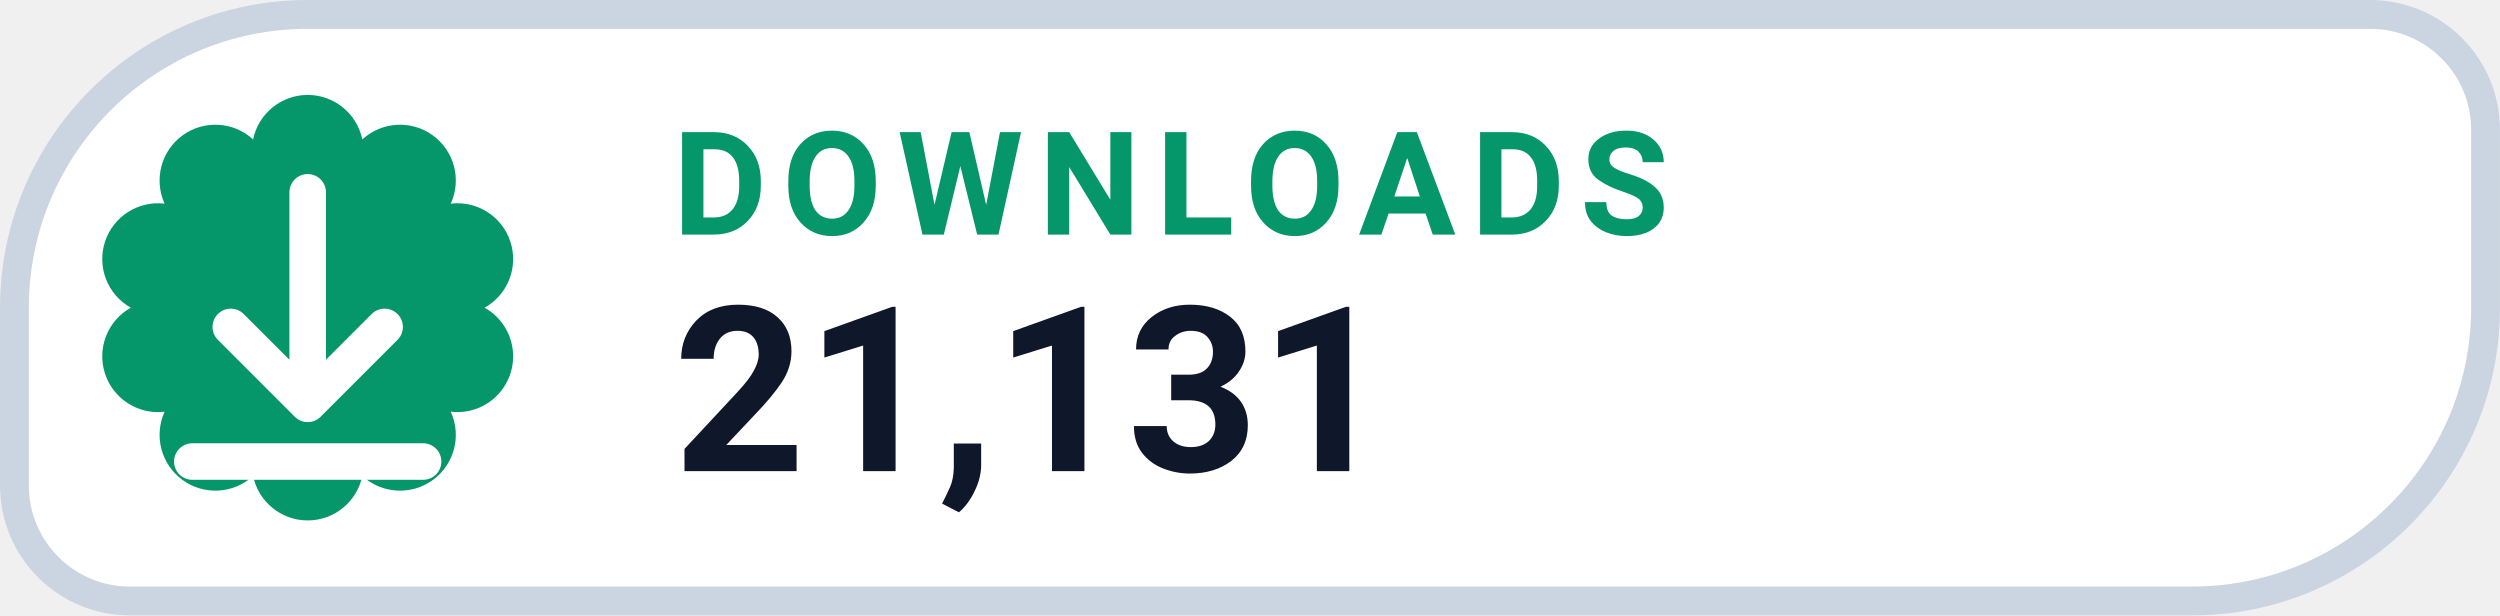
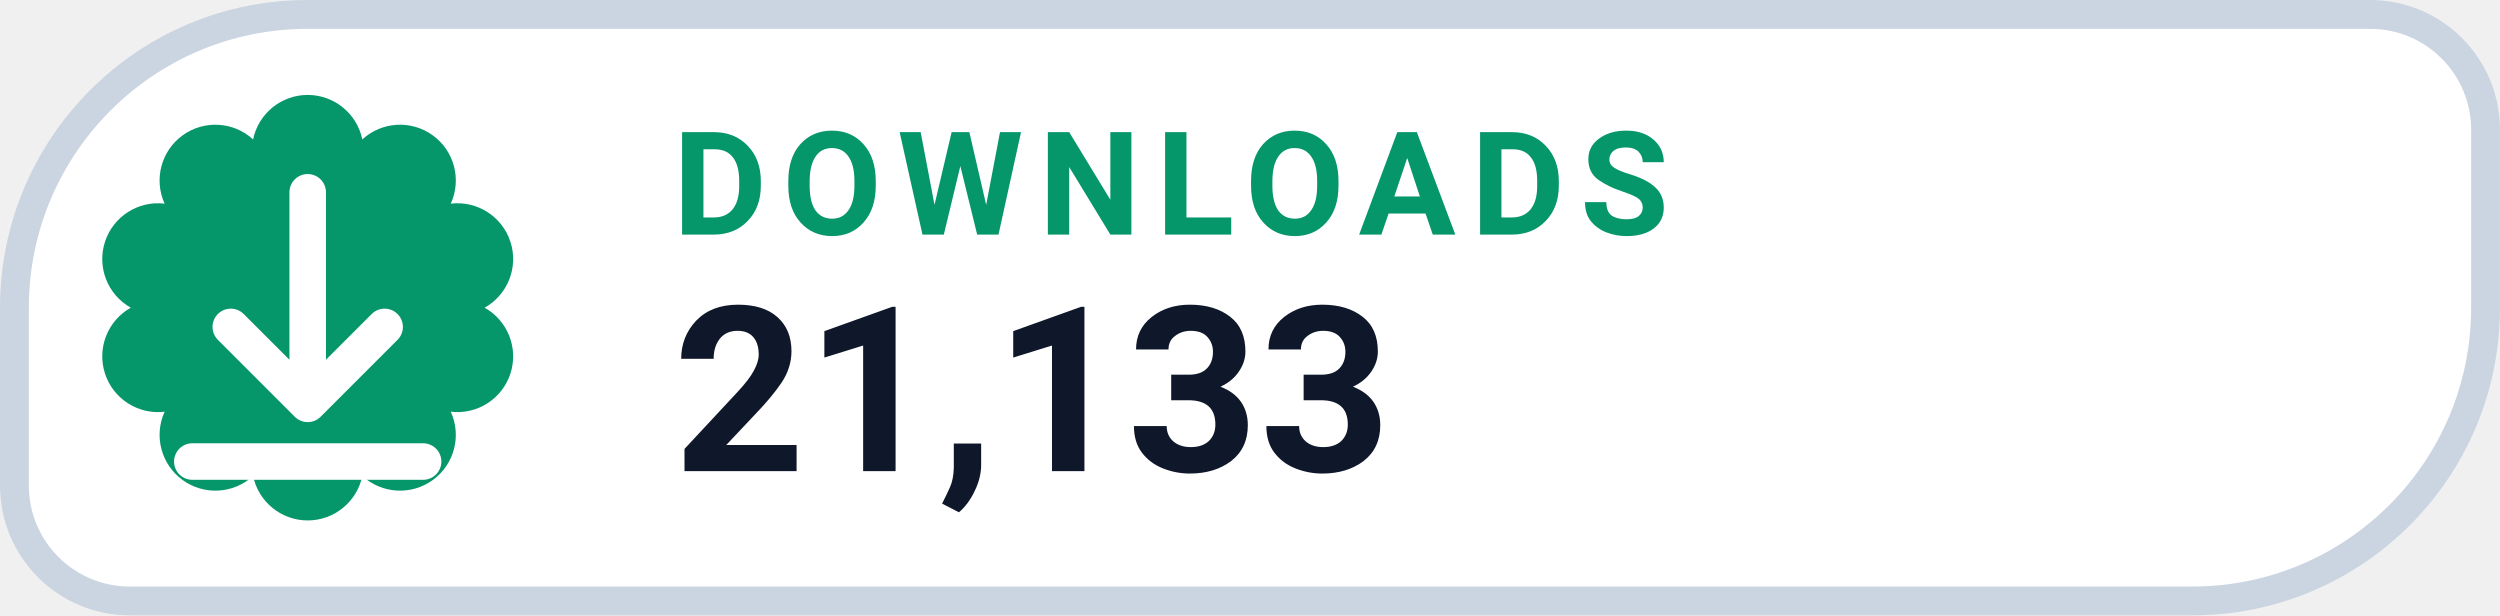
- <svg xmlns="http://www.w3.org/2000/svg" width="126" height="31.015" viewBox="0 0 130 32" role="img" aria-label="DOWNLOADS 21,131">
+ <svg xmlns="http://www.w3.org/2000/svg" width="126" height="31.015" viewBox="0 0 130 32" role="img" aria-label="DOWNLOADS 21,133">
  <path d="M 16.00 0.75 H 123.25 A 6.00 6.00 0 0 1 129.25 6.75 V 16.00 A 15.25 15.25 0 0 1 114.00 31.25 H 6.75 A 6.00 6.00 0 0 1 0.75 25.25 V 16.00 A 15.25 15.25 0 0 1 16.00 0.75 Z" fill="#FFFFFF" stroke="#CBD5E1" stroke-width="1.5" />
  <path d="M 13.16 7.25 A 2.90 2.90 0 0 1 18.84 7.25 A 2.90 2.90 0 0 1 23.44 10.59 A 2.90 2.90 0 0 1 25.20 16.00 A 2.90 2.90 0 0 1 23.44 21.41 A 2.90 2.90 0 0 1 18.84 24.75 A 2.90 2.90 0 0 1 13.16 24.75 A 2.90 2.90 0 0 1 8.56 21.41 A 2.90 2.90 0 0 1 6.80 16.00 A 2.90 2.90 0 0 1 8.56 10.59 A 2.90 2.90 0 0 1 13.16 7.25 Z" fill="#059669" />
  <g transform="translate(16 16)" style="color:#FFFFFF;">
    <path d="M0 -6 v11 m0 0 l4 -4 m-4 4 l-4 -4 M-6 8 h12" fill="none" stroke="currentColor" stroke-width="1.9" stroke-linecap="round" stroke-linejoin="round" />
  </g>
  <text x="35" y="12.2" fill="#059669" font-family="-apple-system,BlinkMacSystemFont,'Segoe UI',Roboto,Helvetica,Arial,sans-serif" font-size="7.5" font-weight="700" letter-spacing=".8">DOWNLOADS</text>
-   <text x="35" y="24.5" fill="#0F172A" font-family="-apple-system,BlinkMacSystemFont,'Segoe UI',Roboto,Helvetica,Arial,sans-serif" font-size="12" font-weight="750">21,131</text>
+   <text x="35" y="24.5" fill="#0F172A" font-family="-apple-system,BlinkMacSystemFont,'Segoe UI',Roboto,Helvetica,Arial,sans-serif" font-size="12" font-weight="750">21,133</text>
</svg>
